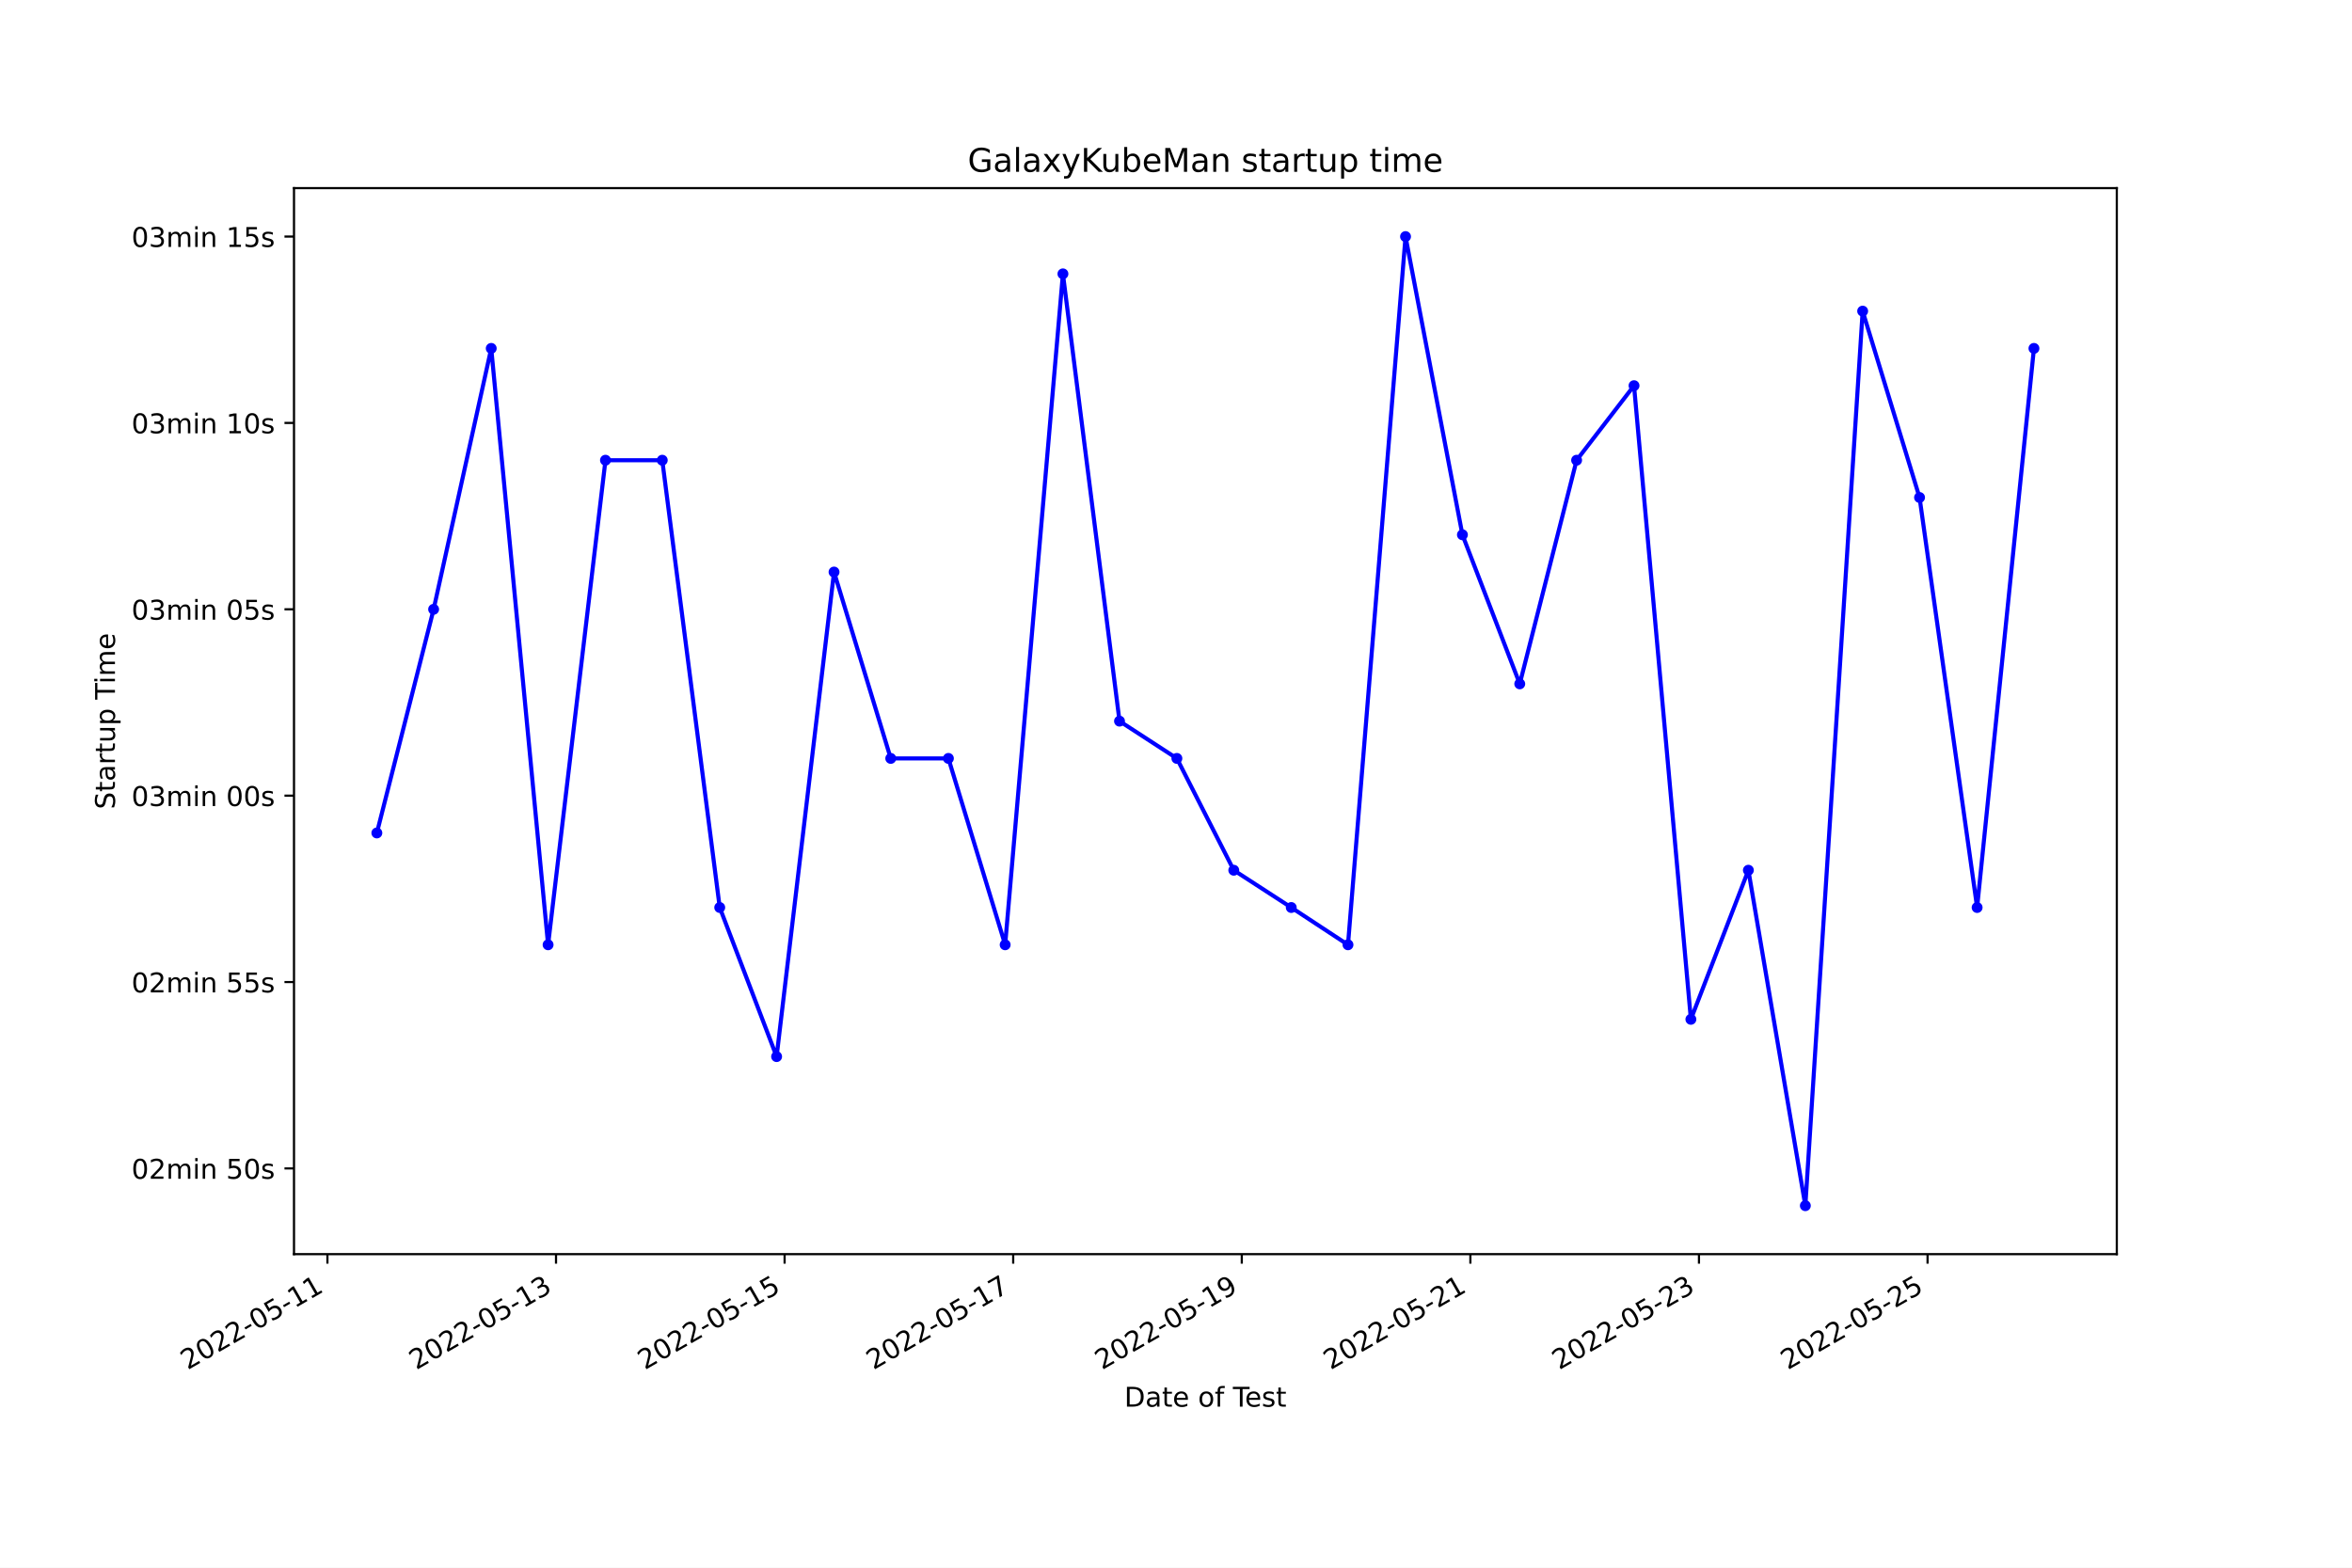
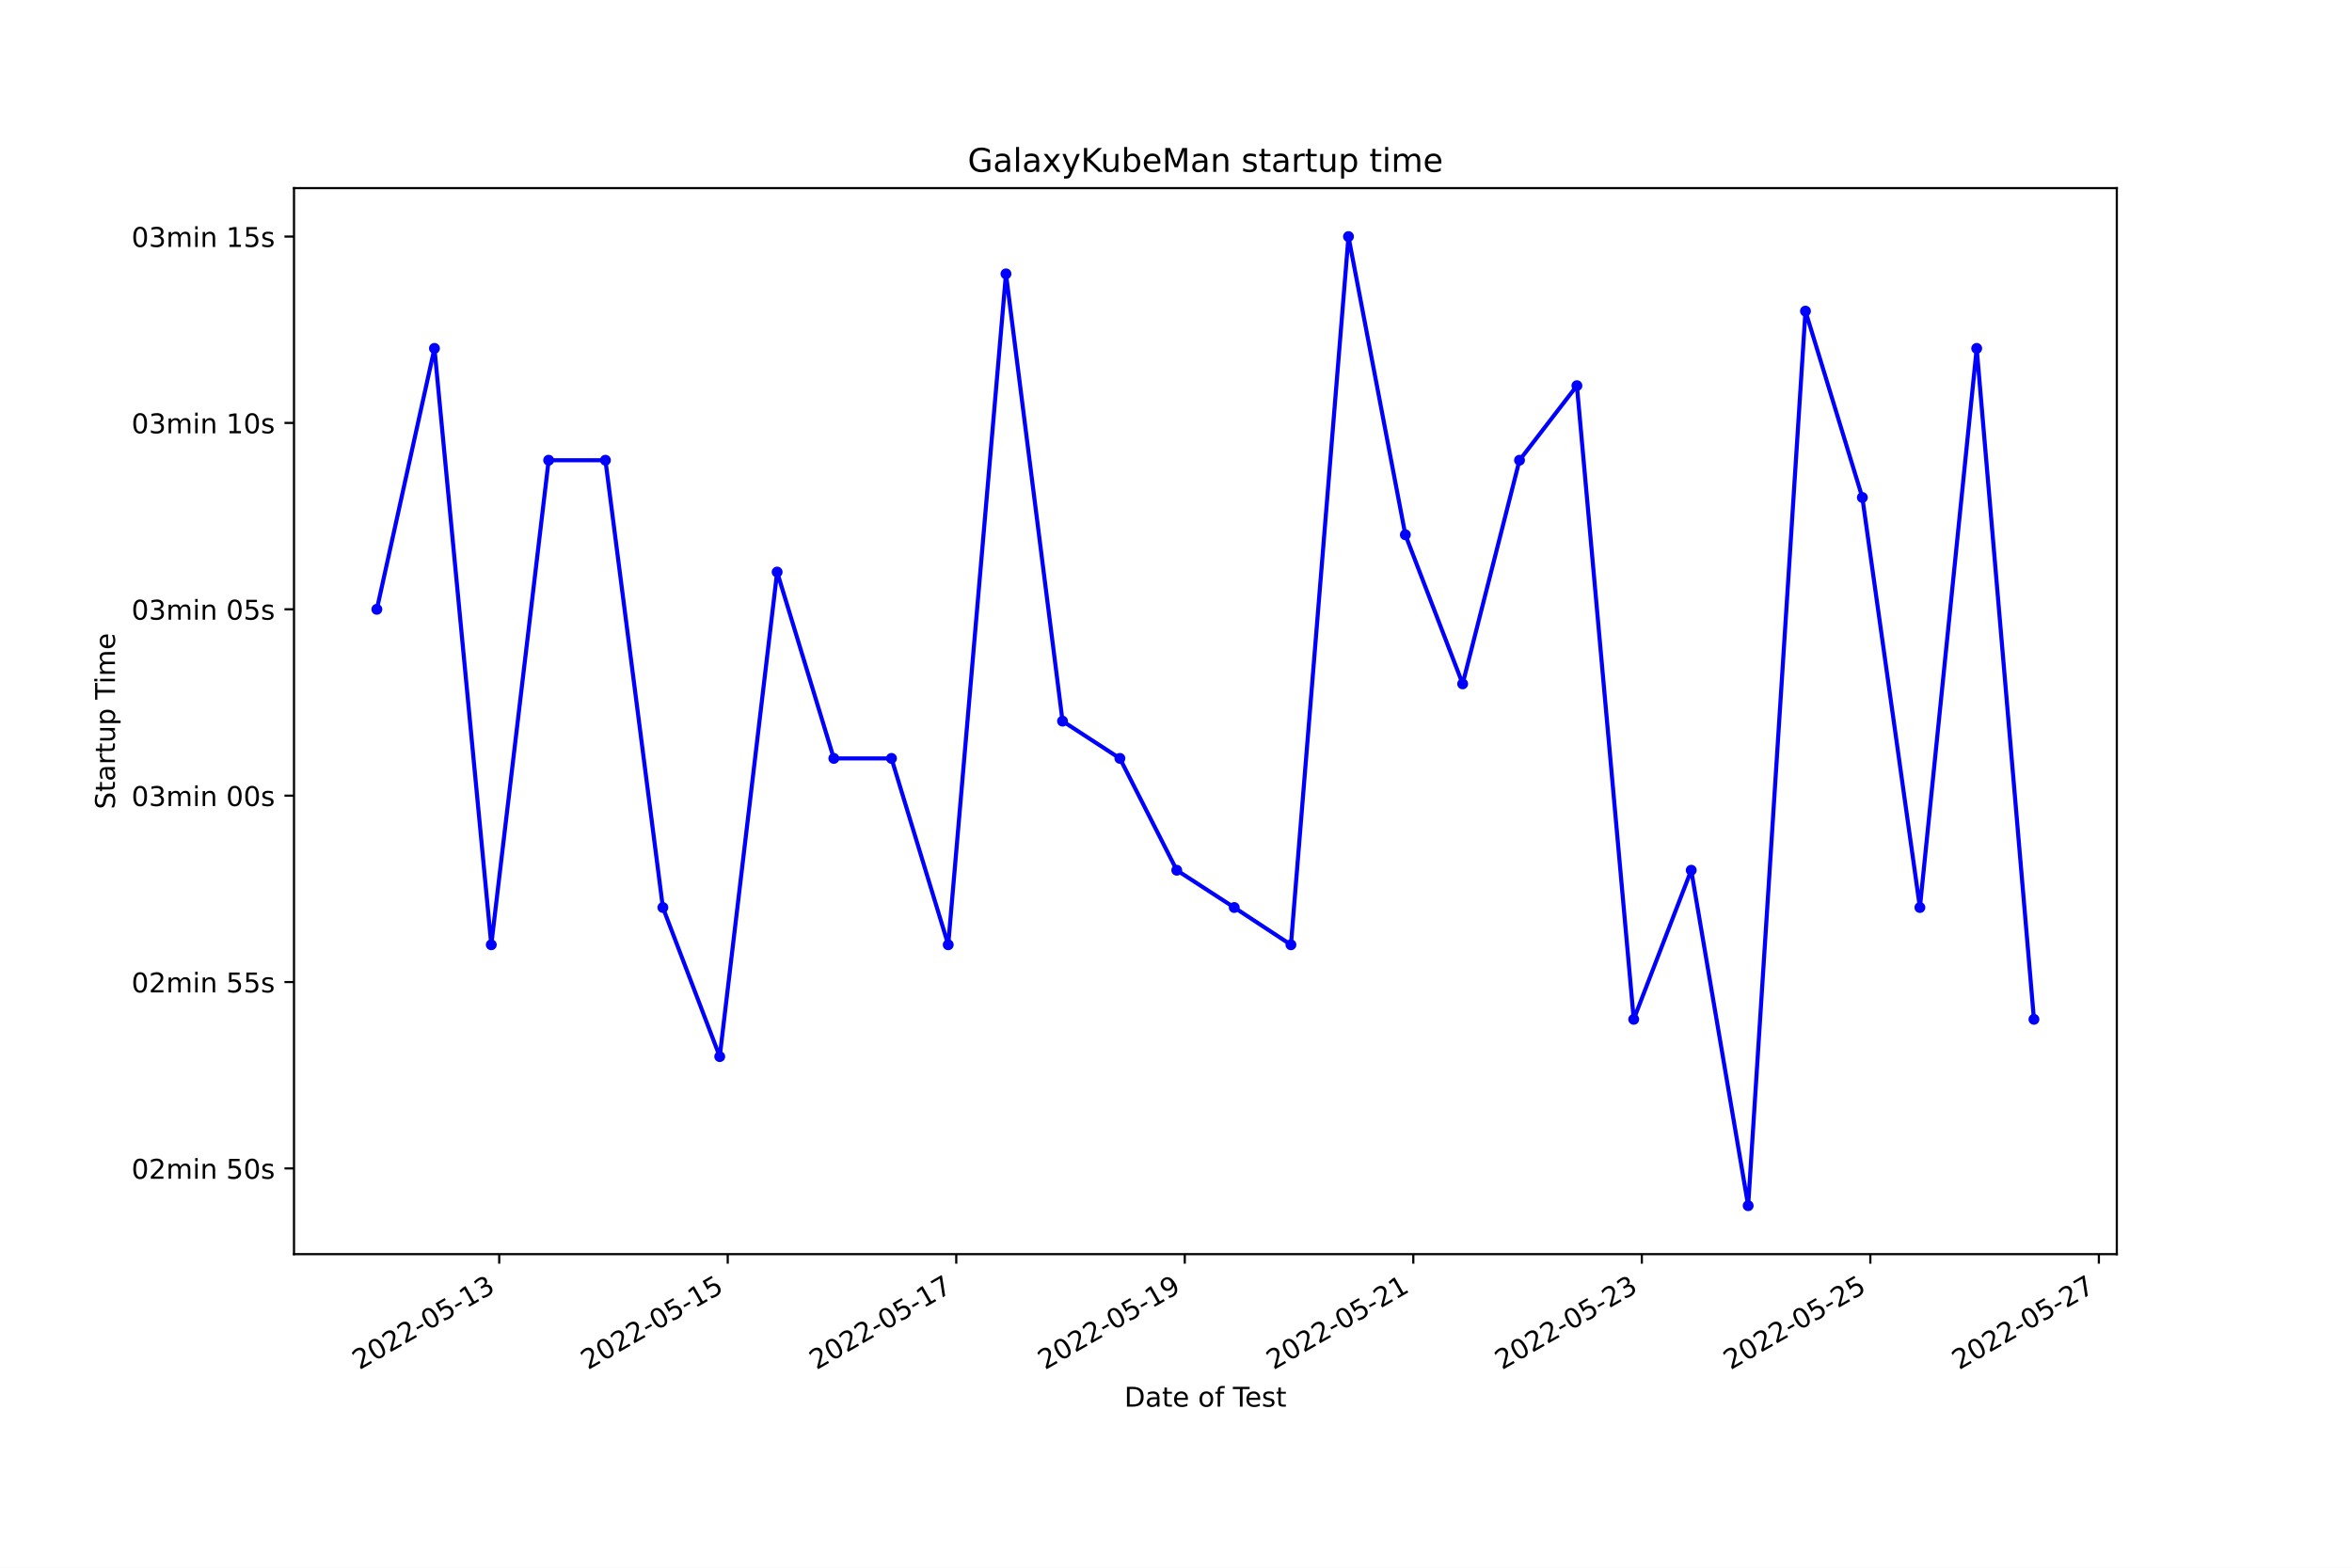
<svg xmlns="http://www.w3.org/2000/svg" xmlns:xlink="http://www.w3.org/1999/xlink" width="864pt" height="576pt" viewBox="0 0 864 576" version="1.1">
  <defs>
    <style type="text/css">*{stroke-linejoin: round; stroke-linecap: butt}</style>
  </defs>
  <g id="figure_1">
    <g id="patch_1">
      <path d="M 0 576  L 864 576  L 864 0  L 0 0  z " style="fill: #ffffff" />
    </g>
    <g id="axes_1">
      <g id="patch_2">
        <path d="M 108 460.8  L 777.6 460.8  L 777.6 69.12  L 108 69.12  z " style="fill: #ffffff" />
      </g>
      <g id="matplotlib.axis_1">
        <g id="xtick_1">
          <g id="line2d_1">
            <defs>
-               <path id="m0e87bd5155" d="M 0 0  L 0 3.5  " style="stroke: #000000; stroke-width: 0.8" />
+               <path id="m66451ea5c3" d="M 0 0  L 0 3.5  " style="stroke: #000000; stroke-width: 0.8" />
            </defs>
            <g>
-               <use xlink:href="#m0e87bd5155" x="120.279" y="460.8" style="stroke: #000000; stroke-width: 0.8" />
+               <use xlink:href="#m66451ea5c3" x="183.383" y="460.8" style="stroke: #000000; stroke-width: 0.8" />
            </g>
          </g>
          <g id="text_1">
-             <g transform="translate(68.90992 503.4383)rotate(-30)scale(0.1 -0.1)">
+             <g transform="translate(132.0136 503.4383)rotate(-30)scale(0.1 -0.1)">
              <defs>
                <path id="DejaVuSans-32" d="M 1228 531  L 3431 531  L 3431 0  L 469 0  L 469 531  Q 828 903 1448 1529  Q 2069 2156 2228 2338  Q 2531 2678 2651 2914  Q 2772 3150 2772 3378  Q 2772 3750 2511 3984  Q 2250 4219 1831 4219  Q 1534 4219 1204 4116  Q 875 4013 500 3803  L 500 4441  Q 881 4594 1212 4672  Q 1544 4750 1819 4750  Q 2544 4750 2975 4387  Q 3406 4025 3406 3419  Q 3406 3131 3298 2873  Q 3191 2616 2906 2266  Q 2828 2175 2409 1742  Q 1991 1309 1228 531  z " transform="scale(0.015625)" />
                <path id="DejaVuSans-30" d="M 2034 4250  Q 1547 4250 1301 3770  Q 1056 3291 1056 2328  Q 1056 1369 1301 889  Q 1547 409 2034 409  Q 2525 409 2770 889  Q 3016 1369 3016 2328  Q 3016 3291 2770 3770  Q 2525 4250 2034 4250  z M 2034 4750  Q 2819 4750 3233 4129  Q 3647 3509 3647 2328  Q 3647 1150 3233 529  Q 2819 -91 2034 -91  Q 1250 -91 836 529  Q 422 1150 422 2328  Q 422 3509 836 4129  Q 1250 4750 2034 4750  z " transform="scale(0.015625)" />
                <path id="DejaVuSans-2d" d="M 313 2009  L 1997 2009  L 1997 1497  L 313 1497  L 313 2009  z " transform="scale(0.015625)" />
                <path id="DejaVuSans-35" d="M 691 4666  L 3169 4666  L 3169 4134  L 1269 4134  L 1269 2991  Q 1406 3038 1543 3061  Q 1681 3084 1819 3084  Q 2600 3084 3056 2656  Q 3513 2228 3513 1497  Q 3513 744 3044 326  Q 2575 -91 1722 -91  Q 1428 -91 1123 -41  Q 819 9 494 109  L 494 744  Q 775 591 1075 516  Q 1375 441 1709 441  Q 2250 441 2565 725  Q 2881 1009 2881 1497  Q 2881 1984 2565 2268  Q 2250 2553 1709 2553  Q 1456 2553 1204 2497  Q 953 2441 691 2322  L 691 4666  z " transform="scale(0.015625)" />
                <path id="DejaVuSans-31" d="M 794 531  L 1825 531  L 1825 4091  L 703 3866  L 703 4441  L 1819 4666  L 2450 4666  L 2450 531  L 3481 531  L 3481 0  L 794 0  L 794 531  z " transform="scale(0.015625)" />
+                 <path id="DejaVuSans-33" d="M 2597 2516  Q 3050 2419 3304 2112  Q 3559 1806 3559 1356  Q 3559 666 3084 287  Q 2609 -91 1734 -91  Q 1441 -91 1130 -33  Q 819 25 488 141  L 488 750  Q 750 597 1062 519  Q 1375 441 1716 441  Q 2309 441 2620 675  Q 2931 909 2931 1356  Q 2931 1769 2642 2001  Q 2353 2234 1838 2234  L 1294 2234  L 1294 2753  L 1863 2753  Q 2328 2753 2575 2939  Q 2822 3125 2822 3475  Q 2822 3834 2567 4026  Q 2313 4219 1838 4219  Q 1578 4219 1281 4162  Q 984 4106 628 3988  L 628 4550  Q 988 4650 1302 4700  Q 1616 4750 1894 4750  Q 2613 4750 3031 4423  Q 3450 4097 3450 3541  Q 3450 3153 3228 2886  Q 3006 2619 2597 2516  z " transform="scale(0.015625)" />
              </defs>
              <use xlink:href="#DejaVuSans-32" />
              <use xlink:href="#DejaVuSans-30" x="63.623" />
              <use xlink:href="#DejaVuSans-32" x="127.246" />
              <use xlink:href="#DejaVuSans-32" x="190.869" />
              <use xlink:href="#DejaVuSans-2d" x="254.492" />
              <use xlink:href="#DejaVuSans-30" x="290.576" />
              <use xlink:href="#DejaVuSans-35" x="354.199" />
              <use xlink:href="#DejaVuSans-2d" x="417.822" />
              <use xlink:href="#DejaVuSans-31" x="453.906" />
-               <use xlink:href="#DejaVuSans-31" x="517.529" />
+               <use xlink:href="#DejaVuSans-33" x="517.529" />
            </g>
          </g>
        </g>
        <g id="xtick_2">
          <g id="line2d_2">
            <g>
-               <use xlink:href="#m0e87bd5155" x="204.251" y="460.8" style="stroke: #000000; stroke-width: 0.8" />
+               <use xlink:href="#m66451ea5c3" x="267.33" y="460.8" style="stroke: #000000; stroke-width: 0.8" />
            </g>
          </g>
          <g id="text_2">
-             <g transform="translate(152.8819 503.4383)rotate(-30)scale(0.1 -0.1)">
-               <defs>
-                 <path id="DejaVuSans-33" d="M 2597 2516  Q 3050 2419 3304 2112  Q 3559 1806 3559 1356  Q 3559 666 3084 287  Q 2609 -91 1734 -91  Q 1441 -91 1130 -33  Q 819 25 488 141  L 488 750  Q 750 597 1062 519  Q 1375 441 1716 441  Q 2309 441 2620 675  Q 2931 909 2931 1356  Q 2931 1769 2642 2001  Q 2353 2234 1838 2234  L 1294 2234  L 1294 2753  L 1863 2753  Q 2328 2753 2575 2939  Q 2822 3125 2822 3475  Q 2822 3834 2567 4026  Q 2313 4219 1838 4219  Q 1578 4219 1281 4162  Q 984 4106 628 3988  L 628 4550  Q 988 4650 1302 4700  Q 1616 4750 1894 4750  Q 2613 4750 3031 4423  Q 3450 4097 3450 3541  Q 3450 3153 3228 2886  Q 3006 2619 2597 2516  z " transform="scale(0.015625)" />
-               </defs>
+             <g transform="translate(215.9608 503.4383)rotate(-30)scale(0.1 -0.1)">
              <use xlink:href="#DejaVuSans-32" />
              <use xlink:href="#DejaVuSans-30" x="63.623" />
              <use xlink:href="#DejaVuSans-32" x="127.246" />
              <use xlink:href="#DejaVuSans-32" x="190.869" />
              <use xlink:href="#DejaVuSans-2d" x="254.492" />
              <use xlink:href="#DejaVuSans-30" x="290.576" />
              <use xlink:href="#DejaVuSans-35" x="354.199" />
              <use xlink:href="#DejaVuSans-2d" x="417.822" />
              <use xlink:href="#DejaVuSans-31" x="453.906" />
-               <use xlink:href="#DejaVuSans-33" x="517.529" />
+               <use xlink:href="#DejaVuSans-35" x="517.529" />
            </g>
          </g>
        </g>
        <g id="xtick_3">
          <g id="line2d_3">
            <g>
-               <use xlink:href="#m0e87bd5155" x="288.223" y="460.8" style="stroke: #000000; stroke-width: 0.8" />
+               <use xlink:href="#m66451ea5c3" x="351.277" y="460.8" style="stroke: #000000; stroke-width: 0.8" />
            </g>
          </g>
          <g id="text_3">
-             <g transform="translate(236.8539 503.4383)rotate(-30)scale(0.1 -0.1)">
-               <use xlink:href="#DejaVuSans-32" />
-               <use xlink:href="#DejaVuSans-30" x="63.623" />
-               <use xlink:href="#DejaVuSans-32" x="127.246" />
-               <use xlink:href="#DejaVuSans-32" x="190.869" />
-               <use xlink:href="#DejaVuSans-2d" x="254.492" />
-               <use xlink:href="#DejaVuSans-30" x="290.576" />
-               <use xlink:href="#DejaVuSans-35" x="354.199" />
-               <use xlink:href="#DejaVuSans-2d" x="417.822" />
-               <use xlink:href="#DejaVuSans-31" x="453.906" />
-               <use xlink:href="#DejaVuSans-35" x="517.529" />
-             </g>
-           </g>
-         </g>
-         <g id="xtick_4">
-           <g id="line2d_4">
-             <g>
-               <use xlink:href="#m0e87bd5155" x="372.195" y="460.8" style="stroke: #000000; stroke-width: 0.8" />
-             </g>
-           </g>
-           <g id="text_4">
-             <g transform="translate(320.8258 503.4383)rotate(-30)scale(0.1 -0.1)">
+             <g transform="translate(299.908 503.4383)rotate(-30)scale(0.1 -0.1)">
              <defs>
                <path id="DejaVuSans-37" d="M 525 4666  L 3525 4666  L 3525 4397  L 1831 0  L 1172 0  L 2766 4134  L 525 4134  L 525 4666  z " transform="scale(0.015625)" />
              </defs>
              <use xlink:href="#DejaVuSans-32" />
              <use xlink:href="#DejaVuSans-30" x="63.623" />
              <use xlink:href="#DejaVuSans-32" x="127.246" />
              <use xlink:href="#DejaVuSans-32" x="190.869" />
              <use xlink:href="#DejaVuSans-2d" x="254.492" />
              <use xlink:href="#DejaVuSans-30" x="290.576" />
              <use xlink:href="#DejaVuSans-35" x="354.199" />
              <use xlink:href="#DejaVuSans-2d" x="417.822" />
              <use xlink:href="#DejaVuSans-31" x="453.906" />
              <use xlink:href="#DejaVuSans-37" x="517.529" />
            </g>
          </g>
        </g>
-         <g id="xtick_5">
-           <g id="line2d_5">
-             <g>
-               <use xlink:href="#m0e87bd5155" x="456.167" y="460.8" style="stroke: #000000; stroke-width: 0.8" />
-             </g>
-           </g>
-           <g id="text_5">
-             <g transform="translate(404.7978 503.4383)rotate(-30)scale(0.1 -0.1)">
+         <g id="xtick_4">
+           <g id="line2d_4">
+             <g>
+               <use xlink:href="#m66451ea5c3" x="435.225" y="460.8" style="stroke: #000000; stroke-width: 0.8" />
+             </g>
+           </g>
+           <g id="text_4">
+             <g transform="translate(383.8551 503.4383)rotate(-30)scale(0.1 -0.1)">
              <defs>
                <path id="DejaVuSans-39" d="M 703 97  L 703 672  Q 941 559 1184 500  Q 1428 441 1663 441  Q 2288 441 2617 861  Q 2947 1281 2994 2138  Q 2813 1869 2534 1725  Q 2256 1581 1919 1581  Q 1219 1581 811 2004  Q 403 2428 403 3163  Q 403 3881 828 4315  Q 1253 4750 1959 4750  Q 2769 4750 3195 4129  Q 3622 3509 3622 2328  Q 3622 1225 3098 567  Q 2575 -91 1691 -91  Q 1453 -91 1209 -44  Q 966 3 703 97  z M 1959 2075  Q 2384 2075 2632 2365  Q 2881 2656 2881 3163  Q 2881 3666 2632 3958  Q 2384 4250 1959 4250  Q 1534 4250 1286 3958  Q 1038 3666 1038 3163  Q 1038 2656 1286 2365  Q 1534 2075 1959 2075  z " transform="scale(0.015625)" />
              </defs>
              <use xlink:href="#DejaVuSans-32" />
              <use xlink:href="#DejaVuSans-30" x="63.623" />
              <use xlink:href="#DejaVuSans-32" x="127.246" />
              <use xlink:href="#DejaVuSans-32" x="190.869" />
              <use xlink:href="#DejaVuSans-2d" x="254.492" />
              <use xlink:href="#DejaVuSans-30" x="290.576" />
              <use xlink:href="#DejaVuSans-35" x="354.199" />
              <use xlink:href="#DejaVuSans-2d" x="417.822" />
              <use xlink:href="#DejaVuSans-31" x="453.906" />
              <use xlink:href="#DejaVuSans-39" x="517.529" />
            </g>
          </g>
        </g>
+         <g id="xtick_5">
+           <g id="line2d_5">
+             <g>
+               <use xlink:href="#m66451ea5c3" x="519.172" y="460.8" style="stroke: #000000; stroke-width: 0.8" />
+             </g>
+           </g>
+           <g id="text_5">
+             <g transform="translate(467.8023 503.4383)rotate(-30)scale(0.1 -0.1)">
+               <use xlink:href="#DejaVuSans-32" />
+               <use xlink:href="#DejaVuSans-30" x="63.623" />
+               <use xlink:href="#DejaVuSans-32" x="127.246" />
+               <use xlink:href="#DejaVuSans-32" x="190.869" />
+               <use xlink:href="#DejaVuSans-2d" x="254.492" />
+               <use xlink:href="#DejaVuSans-30" x="290.576" />
+               <use xlink:href="#DejaVuSans-35" x="354.199" />
+               <use xlink:href="#DejaVuSans-2d" x="417.822" />
+               <use xlink:href="#DejaVuSans-32" x="453.906" />
+               <use xlink:href="#DejaVuSans-31" x="517.529" />
+             </g>
+           </g>
+         </g>
        <g id="xtick_6">
          <g id="line2d_6">
            <g>
-               <use xlink:href="#m0e87bd5155" x="540.139" y="460.8" style="stroke: #000000; stroke-width: 0.8" />
+               <use xlink:href="#m66451ea5c3" x="603.119" y="460.8" style="stroke: #000000; stroke-width: 0.8" />
            </g>
          </g>
          <g id="text_6">
-             <g transform="translate(488.7698 503.4383)rotate(-30)scale(0.1 -0.1)">
+             <g transform="translate(551.7495 503.4383)rotate(-30)scale(0.1 -0.1)">
              <use xlink:href="#DejaVuSans-32" />
              <use xlink:href="#DejaVuSans-30" x="63.623" />
              <use xlink:href="#DejaVuSans-32" x="127.246" />
              <use xlink:href="#DejaVuSans-32" x="190.869" />
              <use xlink:href="#DejaVuSans-2d" x="254.492" />
              <use xlink:href="#DejaVuSans-30" x="290.576" />
              <use xlink:href="#DejaVuSans-35" x="354.199" />
              <use xlink:href="#DejaVuSans-2d" x="417.822" />
              <use xlink:href="#DejaVuSans-32" x="453.906" />
-               <use xlink:href="#DejaVuSans-31" x="517.529" />
+               <use xlink:href="#DejaVuSans-33" x="517.529" />
            </g>
          </g>
        </g>
        <g id="xtick_7">
          <g id="line2d_7">
            <g>
-               <use xlink:href="#m0e87bd5155" x="624.111" y="460.8" style="stroke: #000000; stroke-width: 0.8" />
+               <use xlink:href="#m66451ea5c3" x="687.066" y="460.8" style="stroke: #000000; stroke-width: 0.8" />
            </g>
          </g>
          <g id="text_7">
-             <g transform="translate(572.7417 503.4383)rotate(-30)scale(0.1 -0.1)">
+             <g transform="translate(635.6967 503.4383)rotate(-30)scale(0.1 -0.1)">
              <use xlink:href="#DejaVuSans-32" />
              <use xlink:href="#DejaVuSans-30" x="63.623" />
              <use xlink:href="#DejaVuSans-32" x="127.246" />
              <use xlink:href="#DejaVuSans-32" x="190.869" />
              <use xlink:href="#DejaVuSans-2d" x="254.492" />
              <use xlink:href="#DejaVuSans-30" x="290.576" />
              <use xlink:href="#DejaVuSans-35" x="354.199" />
              <use xlink:href="#DejaVuSans-2d" x="417.822" />
              <use xlink:href="#DejaVuSans-32" x="453.906" />
-               <use xlink:href="#DejaVuSans-33" x="517.529" />
+               <use xlink:href="#DejaVuSans-35" x="517.529" />
            </g>
          </g>
        </g>
        <g id="xtick_8">
          <g id="line2d_8">
            <g>
-               <use xlink:href="#m0e87bd5155" x="708.083" y="460.8" style="stroke: #000000; stroke-width: 0.8" />
+               <use xlink:href="#m66451ea5c3" x="771.013" y="460.8" style="stroke: #000000; stroke-width: 0.8" />
            </g>
          </g>
          <g id="text_8">
-             <g transform="translate(656.7137 503.4383)rotate(-30)scale(0.1 -0.1)">
+             <g transform="translate(719.6438 503.4383)rotate(-30)scale(0.1 -0.1)">
              <use xlink:href="#DejaVuSans-32" />
              <use xlink:href="#DejaVuSans-30" x="63.623" />
              <use xlink:href="#DejaVuSans-32" x="127.246" />
              <use xlink:href="#DejaVuSans-32" x="190.869" />
              <use xlink:href="#DejaVuSans-2d" x="254.492" />
              <use xlink:href="#DejaVuSans-30" x="290.576" />
              <use xlink:href="#DejaVuSans-35" x="354.199" />
              <use xlink:href="#DejaVuSans-2d" x="417.822" />
              <use xlink:href="#DejaVuSans-32" x="453.906" />
-               <use xlink:href="#DejaVuSans-35" x="517.529" />
+               <use xlink:href="#DejaVuSans-37" x="517.529" />
            </g>
          </g>
        </g>
        <g id="text_9">
          <g transform="translate(413.0063 516.8378)scale(0.1 -0.1)">
            <defs>
              <path id="DejaVuSans-44" d="M 1259 4147  L 1259 519  L 2022 519  Q 2988 519 3436 956  Q 3884 1394 3884 2338  Q 3884 3275 3436 3711  Q 2988 4147 2022 4147  L 1259 4147  z M 628 4666  L 1925 4666  Q 3281 4666 3915 4102  Q 4550 3538 4550 2338  Q 4550 1131 3912 565  Q 3275 0 1925 0  L 628 0  L 628 4666  z " transform="scale(0.015625)" />
              <path id="DejaVuSans-61" d="M 2194 1759  Q 1497 1759 1228 1600  Q 959 1441 959 1056  Q 959 750 1161 570  Q 1363 391 1709 391  Q 2188 391 2477 730  Q 2766 1069 2766 1631  L 2766 1759  L 2194 1759  z M 3341 1997  L 3341 0  L 2766 0  L 2766 531  Q 2569 213 2275 61  Q 1981 -91 1556 -91  Q 1019 -91 701 211  Q 384 513 384 1019  Q 384 1609 779 1909  Q 1175 2209 1959 2209  L 2766 2209  L 2766 2266  Q 2766 2663 2505 2880  Q 2244 3097 1772 3097  Q 1472 3097 1187 3025  Q 903 2953 641 2809  L 641 3341  Q 956 3463 1253 3523  Q 1550 3584 1831 3584  Q 2591 3584 2966 3190  Q 3341 2797 3341 1997  z " transform="scale(0.015625)" />
              <path id="DejaVuSans-74" d="M 1172 4494  L 1172 3500  L 2356 3500  L 2356 3053  L 1172 3053  L 1172 1153  Q 1172 725 1289 603  Q 1406 481 1766 481  L 2356 481  L 2356 0  L 1766 0  Q 1100 0 847 248  Q 594 497 594 1153  L 594 3053  L 172 3053  L 172 3500  L 594 3500  L 594 4494  L 1172 4494  z " transform="scale(0.015625)" />
              <path id="DejaVuSans-65" d="M 3597 1894  L 3597 1613  L 953 1613  Q 991 1019 1311 708  Q 1631 397 2203 397  Q 2534 397 2845 478  Q 3156 559 3463 722  L 3463 178  Q 3153 47 2828 -22  Q 2503 -91 2169 -91  Q 1331 -91 842 396  Q 353 884 353 1716  Q 353 2575 817 3079  Q 1281 3584 2069 3584  Q 2775 3584 3186 3129  Q 3597 2675 3597 1894  z M 3022 2063  Q 3016 2534 2758 2815  Q 2500 3097 2075 3097  Q 1594 3097 1305 2825  Q 1016 2553 972 2059  L 3022 2063  z " transform="scale(0.015625)" />
              <path id="DejaVuSans-20" transform="scale(0.015625)" />
              <path id="DejaVuSans-6f" d="M 1959 3097  Q 1497 3097 1228 2736  Q 959 2375 959 1747  Q 959 1119 1226 758  Q 1494 397 1959 397  Q 2419 397 2687 759  Q 2956 1122 2956 1747  Q 2956 2369 2687 2733  Q 2419 3097 1959 3097  z M 1959 3584  Q 2709 3584 3137 3096  Q 3566 2609 3566 1747  Q 3566 888 3137 398  Q 2709 -91 1959 -91  Q 1206 -91 779 398  Q 353 888 353 1747  Q 353 2609 779 3096  Q 1206 3584 1959 3584  z " transform="scale(0.015625)" />
              <path id="DejaVuSans-66" d="M 2375 4863  L 2375 4384  L 1825 4384  Q 1516 4384 1395 4259  Q 1275 4134 1275 3809  L 1275 3500  L 2222 3500  L 2222 3053  L 1275 3053  L 1275 0  L 697 0  L 697 3053  L 147 3053  L 147 3500  L 697 3500  L 697 3744  Q 697 4328 969 4595  Q 1241 4863 1831 4863  L 2375 4863  z " transform="scale(0.015625)" />
              <path id="DejaVuSans-54" d="M -19 4666  L 3928 4666  L 3928 4134  L 2272 4134  L 2272 0  L 1638 0  L 1638 4134  L -19 4134  L -19 4666  z " transform="scale(0.015625)" />
              <path id="DejaVuSans-73" d="M 2834 3397  L 2834 2853  Q 2591 2978 2328 3040  Q 2066 3103 1784 3103  Q 1356 3103 1142 2972  Q 928 2841 928 2578  Q 928 2378 1081 2264  Q 1234 2150 1697 2047  L 1894 2003  Q 2506 1872 2764 1633  Q 3022 1394 3022 966  Q 3022 478 2636 193  Q 2250 -91 1575 -91  Q 1294 -91 989 -36  Q 684 19 347 128  L 347 722  Q 666 556 975 473  Q 1284 391 1588 391  Q 1994 391 2212 530  Q 2431 669 2431 922  Q 2431 1156 2273 1281  Q 2116 1406 1581 1522  L 1381 1569  Q 847 1681 609 1914  Q 372 2147 372 2553  Q 372 3047 722 3315  Q 1072 3584 1716 3584  Q 2034 3584 2315 3537  Q 2597 3491 2834 3397  z " transform="scale(0.015625)" />
            </defs>
            <use xlink:href="#DejaVuSans-44" />
            <use xlink:href="#DejaVuSans-61" x="77.002" />
            <use xlink:href="#DejaVuSans-74" x="138.281" />
            <use xlink:href="#DejaVuSans-65" x="177.49" />
            <use xlink:href="#DejaVuSans-20" x="239.014" />
            <use xlink:href="#DejaVuSans-6f" x="270.801" />
            <use xlink:href="#DejaVuSans-66" x="331.982" />
            <use xlink:href="#DejaVuSans-20" x="367.188" />
            <use xlink:href="#DejaVuSans-54" x="398.975" />
            <use xlink:href="#DejaVuSans-65" x="443.059" />
            <use xlink:href="#DejaVuSans-73" x="504.582" />
            <use xlink:href="#DejaVuSans-74" x="556.682" />
          </g>
        </g>
      </g>
      <g id="matplotlib.axis_2">
        <g id="ytick_1">
          <g id="line2d_9">
            <defs>
-               <path id="mda71cbb939" d="M 0 0  L -3.5 0  " style="stroke: #000000; stroke-width: 0.8" />
+               <path id="mcd2b2d3d0b" d="M 0 0  L -3.5 0  " style="stroke: #000000; stroke-width: 0.8" />
            </defs>
            <g>
-               <use xlink:href="#mda71cbb939" x="108" y="429.301" style="stroke: #000000; stroke-width: 0.8" />
+               <use xlink:href="#mcd2b2d3d0b" x="108" y="429.301" style="stroke: #000000; stroke-width: 0.8" />
            </g>
          </g>
          <g id="text_10">
            <g transform="translate(48.30625 433.1005)scale(0.1 -0.1)">
              <defs>
                <path id="DejaVuSans-6d" d="M 3328 2828  Q 3544 3216 3844 3400  Q 4144 3584 4550 3584  Q 5097 3584 5394 3201  Q 5691 2819 5691 2113  L 5691 0  L 5113 0  L 5113 2094  Q 5113 2597 4934 2840  Q 4756 3084 4391 3084  Q 3944 3084 3684 2787  Q 3425 2491 3425 1978  L 3425 0  L 2847 0  L 2847 2094  Q 2847 2600 2669 2842  Q 2491 3084 2119 3084  Q 1678 3084 1418 2786  Q 1159 2488 1159 1978  L 1159 0  L 581 0  L 581 3500  L 1159 3500  L 1159 2956  Q 1356 3278 1631 3431  Q 1906 3584 2284 3584  Q 2666 3584 2933 3390  Q 3200 3197 3328 2828  z " transform="scale(0.015625)" />
                <path id="DejaVuSans-69" d="M 603 3500  L 1178 3500  L 1178 0  L 603 0  L 603 3500  z M 603 4863  L 1178 4863  L 1178 4134  L 603 4134  L 603 4863  z " transform="scale(0.015625)" />
                <path id="DejaVuSans-6e" d="M 3513 2113  L 3513 0  L 2938 0  L 2938 2094  Q 2938 2591 2744 2837  Q 2550 3084 2163 3084  Q 1697 3084 1428 2787  Q 1159 2491 1159 1978  L 1159 0  L 581 0  L 581 3500  L 1159 3500  L 1159 2956  Q 1366 3272 1645 3428  Q 1925 3584 2291 3584  Q 2894 3584 3203 3211  Q 3513 2838 3513 2113  z " transform="scale(0.015625)" />
              </defs>
              <use xlink:href="#DejaVuSans-30" />
              <use xlink:href="#DejaVuSans-32" x="63.623" />
              <use xlink:href="#DejaVuSans-6d" x="127.246" />
              <use xlink:href="#DejaVuSans-69" x="224.658" />
              <use xlink:href="#DejaVuSans-6e" x="252.441" />
              <use xlink:href="#DejaVuSans-20" x="315.82" />
              <use xlink:href="#DejaVuSans-35" x="347.607" />
              <use xlink:href="#DejaVuSans-30" x="411.23" />
              <use xlink:href="#DejaVuSans-73" x="474.854" />
            </g>
          </g>
        </g>
        <g id="ytick_2">
          <g id="line2d_10">
            <g>
-               <use xlink:href="#mda71cbb939" x="108" y="360.826" style="stroke: #000000; stroke-width: 0.8" />
+               <use xlink:href="#mcd2b2d3d0b" x="108" y="360.826" style="stroke: #000000; stroke-width: 0.8" />
            </g>
          </g>
          <g id="text_11">
            <g transform="translate(48.30625 364.625)scale(0.1 -0.1)">
              <use xlink:href="#DejaVuSans-30" />
              <use xlink:href="#DejaVuSans-32" x="63.623" />
              <use xlink:href="#DejaVuSans-6d" x="127.246" />
              <use xlink:href="#DejaVuSans-69" x="224.658" />
              <use xlink:href="#DejaVuSans-6e" x="252.441" />
              <use xlink:href="#DejaVuSans-20" x="315.82" />
              <use xlink:href="#DejaVuSans-35" x="347.607" />
              <use xlink:href="#DejaVuSans-35" x="411.23" />
              <use xlink:href="#DejaVuSans-73" x="474.854" />
            </g>
          </g>
        </g>
        <g id="ytick_3">
          <g id="line2d_11">
            <g>
-               <use xlink:href="#mda71cbb939" x="108" y="292.35" style="stroke: #000000; stroke-width: 0.8" />
+               <use xlink:href="#mcd2b2d3d0b" x="108" y="292.35" style="stroke: #000000; stroke-width: 0.8" />
            </g>
          </g>
          <g id="text_12">
            <g transform="translate(48.30625 296.1494)scale(0.1 -0.1)">
              <use xlink:href="#DejaVuSans-30" />
              <use xlink:href="#DejaVuSans-33" x="63.623" />
              <use xlink:href="#DejaVuSans-6d" x="127.246" />
              <use xlink:href="#DejaVuSans-69" x="224.658" />
              <use xlink:href="#DejaVuSans-6e" x="252.441" />
              <use xlink:href="#DejaVuSans-20" x="315.82" />
              <use xlink:href="#DejaVuSans-30" x="347.607" />
              <use xlink:href="#DejaVuSans-30" x="411.23" />
              <use xlink:href="#DejaVuSans-73" x="474.854" />
            </g>
          </g>
        </g>
        <g id="ytick_4">
          <g id="line2d_12">
            <g>
-               <use xlink:href="#mda71cbb939" x="108" y="223.875" style="stroke: #000000; stroke-width: 0.8" />
+               <use xlink:href="#mcd2b2d3d0b" x="108" y="223.875" style="stroke: #000000; stroke-width: 0.8" />
            </g>
          </g>
          <g id="text_13">
            <g transform="translate(48.30625 227.6739)scale(0.1 -0.1)">
              <use xlink:href="#DejaVuSans-30" />
              <use xlink:href="#DejaVuSans-33" x="63.623" />
              <use xlink:href="#DejaVuSans-6d" x="127.246" />
              <use xlink:href="#DejaVuSans-69" x="224.658" />
              <use xlink:href="#DejaVuSans-6e" x="252.441" />
              <use xlink:href="#DejaVuSans-20" x="315.82" />
              <use xlink:href="#DejaVuSans-30" x="347.607" />
              <use xlink:href="#DejaVuSans-35" x="411.23" />
              <use xlink:href="#DejaVuSans-73" x="474.854" />
            </g>
          </g>
        </g>
        <g id="ytick_5">
          <g id="line2d_13">
            <g>
-               <use xlink:href="#mda71cbb939" x="108" y="155.399" style="stroke: #000000; stroke-width: 0.8" />
+               <use xlink:href="#mcd2b2d3d0b" x="108" y="155.399" style="stroke: #000000; stroke-width: 0.8" />
            </g>
          </g>
          <g id="text_14">
            <g transform="translate(48.30625 159.1984)scale(0.1 -0.1)">
              <use xlink:href="#DejaVuSans-30" />
              <use xlink:href="#DejaVuSans-33" x="63.623" />
              <use xlink:href="#DejaVuSans-6d" x="127.246" />
              <use xlink:href="#DejaVuSans-69" x="224.658" />
              <use xlink:href="#DejaVuSans-6e" x="252.441" />
              <use xlink:href="#DejaVuSans-20" x="315.82" />
              <use xlink:href="#DejaVuSans-31" x="347.607" />
              <use xlink:href="#DejaVuSans-30" x="411.23" />
              <use xlink:href="#DejaVuSans-73" x="474.854" />
            </g>
          </g>
        </g>
        <g id="ytick_6">
          <g id="line2d_14">
            <g>
-               <use xlink:href="#mda71cbb939" x="108" y="86.924" style="stroke: #000000; stroke-width: 0.8" />
+               <use xlink:href="#mcd2b2d3d0b" x="108" y="86.924" style="stroke: #000000; stroke-width: 0.8" />
            </g>
          </g>
          <g id="text_15">
            <g transform="translate(48.30625 90.72286)scale(0.1 -0.1)">
              <use xlink:href="#DejaVuSans-30" />
              <use xlink:href="#DejaVuSans-33" x="63.623" />
              <use xlink:href="#DejaVuSans-6d" x="127.246" />
              <use xlink:href="#DejaVuSans-69" x="224.658" />
              <use xlink:href="#DejaVuSans-6e" x="252.441" />
              <use xlink:href="#DejaVuSans-20" x="315.82" />
              <use xlink:href="#DejaVuSans-31" x="347.607" />
              <use xlink:href="#DejaVuSans-35" x="411.23" />
              <use xlink:href="#DejaVuSans-73" x="474.854" />
            </g>
          </g>
        </g>
        <g id="text_16">
          <g transform="translate(42.22656 297.3397)rotate(-90)scale(0.1 -0.1)">
            <defs>
              <path id="DejaVuSans-53" d="M 3425 4513  L 3425 3897  Q 3066 4069 2747 4153  Q 2428 4238 2131 4238  Q 1616 4238 1336 4038  Q 1056 3838 1056 3469  Q 1056 3159 1242 3001  Q 1428 2844 1947 2747  L 2328 2669  Q 3034 2534 3370 2195  Q 3706 1856 3706 1288  Q 3706 609 3251 259  Q 2797 -91 1919 -91  Q 1588 -91 1214 -16  Q 841 59 441 206  L 441 856  Q 825 641 1194 531  Q 1563 422 1919 422  Q 2459 422 2753 634  Q 3047 847 3047 1241  Q 3047 1584 2836 1778  Q 2625 1972 2144 2069  L 1759 2144  Q 1053 2284 737 2584  Q 422 2884 422 3419  Q 422 4038 858 4394  Q 1294 4750 2059 4750  Q 2388 4750 2728 4690  Q 3069 4631 3425 4513  z " transform="scale(0.015625)" />
              <path id="DejaVuSans-72" d="M 2631 2963  Q 2534 3019 2420 3045  Q 2306 3072 2169 3072  Q 1681 3072 1420 2755  Q 1159 2438 1159 1844  L 1159 0  L 581 0  L 581 3500  L 1159 3500  L 1159 2956  Q 1341 3275 1631 3429  Q 1922 3584 2338 3584  Q 2397 3584 2469 3576  Q 2541 3569 2628 3553  L 2631 2963  z " transform="scale(0.015625)" />
              <path id="DejaVuSans-75" d="M 544 1381  L 544 3500  L 1119 3500  L 1119 1403  Q 1119 906 1312 657  Q 1506 409 1894 409  Q 2359 409 2629 706  Q 2900 1003 2900 1516  L 2900 3500  L 3475 3500  L 3475 0  L 2900 0  L 2900 538  Q 2691 219 2414 64  Q 2138 -91 1772 -91  Q 1169 -91 856 284  Q 544 659 544 1381  z M 1991 3584  L 1991 3584  z " transform="scale(0.015625)" />
              <path id="DejaVuSans-70" d="M 1159 525  L 1159 -1331  L 581 -1331  L 581 3500  L 1159 3500  L 1159 2969  Q 1341 3281 1617 3432  Q 1894 3584 2278 3584  Q 2916 3584 3314 3078  Q 3713 2572 3713 1747  Q 3713 922 3314 415  Q 2916 -91 2278 -91  Q 1894 -91 1617 61  Q 1341 213 1159 525  z M 3116 1747  Q 3116 2381 2855 2742  Q 2594 3103 2138 3103  Q 1681 3103 1420 2742  Q 1159 2381 1159 1747  Q 1159 1113 1420 752  Q 1681 391 2138 391  Q 2594 391 2855 752  Q 3116 1113 3116 1747  z " transform="scale(0.015625)" />
            </defs>
            <use xlink:href="#DejaVuSans-53" />
            <use xlink:href="#DejaVuSans-74" x="63.477" />
            <use xlink:href="#DejaVuSans-61" x="102.686" />
            <use xlink:href="#DejaVuSans-72" x="163.965" />
            <use xlink:href="#DejaVuSans-74" x="205.078" />
            <use xlink:href="#DejaVuSans-75" x="244.287" />
            <use xlink:href="#DejaVuSans-70" x="307.666" />
            <use xlink:href="#DejaVuSans-20" x="371.143" />
            <use xlink:href="#DejaVuSans-54" x="402.93" />
            <use xlink:href="#DejaVuSans-69" x="460.889" />
            <use xlink:href="#DejaVuSans-6d" x="488.672" />
            <use xlink:href="#DejaVuSans-65" x="586.084" />
          </g>
        </g>
      </g>
      <g id="line2d_15">
-         <path d="M 747.164 128.009  L 726.29 333.436  L 705.142 182.789  L 684.242 114.314  L 663.188 442.996  L 642.263 319.74  L 621.142 374.521  L 600.256 141.704  L 579.165 169.094  L 558.277 251.265  L 537.216 196.484  L 516.319 86.924  L 495.178 347.131  L 474.343 333.436  L 453.223 319.74  L 432.326 278.655  L 411.252 264.96  L 390.462 100.619  L 369.242 347.131  L 348.393 278.655  L 327.214 278.655  L 306.381 210.18  L 285.286 388.216  L 264.391 333.436  L 243.28 169.094  L 222.42 169.094  L 201.34 347.131  L 180.454 128.009  L 159.291 223.875  L 138.436 306.045  " clip-path="url(#p905c6cffa2)" style="fill: none; stroke: #0000ff; stroke-width: 1.5; stroke-linecap: square" />
+         <path d="M 747.164 374.521  L 726.135 128.009  L 705.268 333.436  L 684.126 182.789  L 663.232 114.314  L 642.184 442.996  L 621.266 319.74  L 600.15 374.521  L 579.271 141.704  L 558.186 169.094  L 537.304 251.265  L 516.25 196.484  L 495.359 86.924  L 474.224 347.131  L 453.395 333.436  L 432.282 319.74  L 411.39 278.655  L 390.323 264.96  L 369.539 100.619  L 348.325 347.131  L 327.483 278.655  L 306.309 278.655  L 285.482 210.18  L 264.394 388.216  L 243.505 333.436  L 222.4 169.094  L 201.547 169.094  L 180.472 347.131  L 159.593 128.009  L 138.436 223.875  " clip-path="url(#p10ee1baec1)" style="fill: none; stroke: #0000ff; stroke-width: 1.5; stroke-linecap: square" />
        <defs>
-           <path id="mb51d5a6443" d="M 0 1.5  C 0.398 1.5 0.779 1.342 1.061 1.061  C 1.342 0.779 1.5 0.398 1.5 0  C 1.5 -0.398 1.342 -0.779 1.061 -1.061  C 0.779 -1.342 0.398 -1.5 0 -1.5  C -0.398 -1.5 -0.779 -1.342 -1.061 -1.061  C -1.342 -0.779 -1.5 -0.398 -1.5 0  C -1.5 0.398 -1.342 0.779 -1.061 1.061  C -0.779 1.342 -0.398 1.5 0 1.5  z " style="stroke: #0000ff" />
+           <path id="mcf2bc096f4" d="M 0 1.5  C 0.398 1.5 0.779 1.342 1.061 1.061  C 1.342 0.779 1.5 0.398 1.5 0  C 1.5 -0.398 1.342 -0.779 1.061 -1.061  C 0.779 -1.342 0.398 -1.5 0 -1.5  C -0.398 -1.5 -0.779 -1.342 -1.061 -1.061  C -1.342 -0.779 -1.5 -0.398 -1.5 0  C -1.5 0.398 -1.342 0.779 -1.061 1.061  C -0.779 1.342 -0.398 1.5 0 1.5  z " style="stroke: #0000ff" />
        </defs>
-         <g clip-path="url(#p905c6cffa2)">
-           <use xlink:href="#mb51d5a6443" x="747.164" y="128.009" style="fill: #0000ff; stroke: #0000ff" />
-           <use xlink:href="#mb51d5a6443" x="726.29" y="333.436" style="fill: #0000ff; stroke: #0000ff" />
-           <use xlink:href="#mb51d5a6443" x="705.142" y="182.789" style="fill: #0000ff; stroke: #0000ff" />
-           <use xlink:href="#mb51d5a6443" x="684.242" y="114.314" style="fill: #0000ff; stroke: #0000ff" />
-           <use xlink:href="#mb51d5a6443" x="663.188" y="442.996" style="fill: #0000ff; stroke: #0000ff" />
-           <use xlink:href="#mb51d5a6443" x="642.263" y="319.74" style="fill: #0000ff; stroke: #0000ff" />
-           <use xlink:href="#mb51d5a6443" x="621.142" y="374.521" style="fill: #0000ff; stroke: #0000ff" />
-           <use xlink:href="#mb51d5a6443" x="600.256" y="141.704" style="fill: #0000ff; stroke: #0000ff" />
-           <use xlink:href="#mb51d5a6443" x="579.165" y="169.094" style="fill: #0000ff; stroke: #0000ff" />
-           <use xlink:href="#mb51d5a6443" x="558.277" y="251.265" style="fill: #0000ff; stroke: #0000ff" />
-           <use xlink:href="#mb51d5a6443" x="537.216" y="196.484" style="fill: #0000ff; stroke: #0000ff" />
-           <use xlink:href="#mb51d5a6443" x="516.319" y="86.924" style="fill: #0000ff; stroke: #0000ff" />
-           <use xlink:href="#mb51d5a6443" x="495.178" y="347.131" style="fill: #0000ff; stroke: #0000ff" />
-           <use xlink:href="#mb51d5a6443" x="474.343" y="333.436" style="fill: #0000ff; stroke: #0000ff" />
-           <use xlink:href="#mb51d5a6443" x="453.223" y="319.74" style="fill: #0000ff; stroke: #0000ff" />
-           <use xlink:href="#mb51d5a6443" x="432.326" y="278.655" style="fill: #0000ff; stroke: #0000ff" />
-           <use xlink:href="#mb51d5a6443" x="411.252" y="264.96" style="fill: #0000ff; stroke: #0000ff" />
-           <use xlink:href="#mb51d5a6443" x="390.462" y="100.619" style="fill: #0000ff; stroke: #0000ff" />
-           <use xlink:href="#mb51d5a6443" x="369.242" y="347.131" style="fill: #0000ff; stroke: #0000ff" />
-           <use xlink:href="#mb51d5a6443" x="348.393" y="278.655" style="fill: #0000ff; stroke: #0000ff" />
-           <use xlink:href="#mb51d5a6443" x="327.214" y="278.655" style="fill: #0000ff; stroke: #0000ff" />
-           <use xlink:href="#mb51d5a6443" x="306.381" y="210.18" style="fill: #0000ff; stroke: #0000ff" />
-           <use xlink:href="#mb51d5a6443" x="285.286" y="388.216" style="fill: #0000ff; stroke: #0000ff" />
-           <use xlink:href="#mb51d5a6443" x="264.391" y="333.436" style="fill: #0000ff; stroke: #0000ff" />
-           <use xlink:href="#mb51d5a6443" x="243.28" y="169.094" style="fill: #0000ff; stroke: #0000ff" />
-           <use xlink:href="#mb51d5a6443" x="222.42" y="169.094" style="fill: #0000ff; stroke: #0000ff" />
-           <use xlink:href="#mb51d5a6443" x="201.34" y="347.131" style="fill: #0000ff; stroke: #0000ff" />
-           <use xlink:href="#mb51d5a6443" x="180.454" y="128.009" style="fill: #0000ff; stroke: #0000ff" />
-           <use xlink:href="#mb51d5a6443" x="159.291" y="223.875" style="fill: #0000ff; stroke: #0000ff" />
-           <use xlink:href="#mb51d5a6443" x="138.436" y="306.045" style="fill: #0000ff; stroke: #0000ff" />
+         <g clip-path="url(#p10ee1baec1)">
+           <use xlink:href="#mcf2bc096f4" x="747.164" y="374.521" style="fill: #0000ff; stroke: #0000ff" />
+           <use xlink:href="#mcf2bc096f4" x="726.135" y="128.009" style="fill: #0000ff; stroke: #0000ff" />
+           <use xlink:href="#mcf2bc096f4" x="705.268" y="333.436" style="fill: #0000ff; stroke: #0000ff" />
+           <use xlink:href="#mcf2bc096f4" x="684.126" y="182.789" style="fill: #0000ff; stroke: #0000ff" />
+           <use xlink:href="#mcf2bc096f4" x="663.232" y="114.314" style="fill: #0000ff; stroke: #0000ff" />
+           <use xlink:href="#mcf2bc096f4" x="642.184" y="442.996" style="fill: #0000ff; stroke: #0000ff" />
+           <use xlink:href="#mcf2bc096f4" x="621.266" y="319.74" style="fill: #0000ff; stroke: #0000ff" />
+           <use xlink:href="#mcf2bc096f4" x="600.15" y="374.521" style="fill: #0000ff; stroke: #0000ff" />
+           <use xlink:href="#mcf2bc096f4" x="579.271" y="141.704" style="fill: #0000ff; stroke: #0000ff" />
+           <use xlink:href="#mcf2bc096f4" x="558.186" y="169.094" style="fill: #0000ff; stroke: #0000ff" />
+           <use xlink:href="#mcf2bc096f4" x="537.304" y="251.265" style="fill: #0000ff; stroke: #0000ff" />
+           <use xlink:href="#mcf2bc096f4" x="516.25" y="196.484" style="fill: #0000ff; stroke: #0000ff" />
+           <use xlink:href="#mcf2bc096f4" x="495.359" y="86.924" style="fill: #0000ff; stroke: #0000ff" />
+           <use xlink:href="#mcf2bc096f4" x="474.224" y="347.131" style="fill: #0000ff; stroke: #0000ff" />
+           <use xlink:href="#mcf2bc096f4" x="453.395" y="333.436" style="fill: #0000ff; stroke: #0000ff" />
+           <use xlink:href="#mcf2bc096f4" x="432.282" y="319.74" style="fill: #0000ff; stroke: #0000ff" />
+           <use xlink:href="#mcf2bc096f4" x="411.39" y="278.655" style="fill: #0000ff; stroke: #0000ff" />
+           <use xlink:href="#mcf2bc096f4" x="390.323" y="264.96" style="fill: #0000ff; stroke: #0000ff" />
+           <use xlink:href="#mcf2bc096f4" x="369.539" y="100.619" style="fill: #0000ff; stroke: #0000ff" />
+           <use xlink:href="#mcf2bc096f4" x="348.325" y="347.131" style="fill: #0000ff; stroke: #0000ff" />
+           <use xlink:href="#mcf2bc096f4" x="327.483" y="278.655" style="fill: #0000ff; stroke: #0000ff" />
+           <use xlink:href="#mcf2bc096f4" x="306.309" y="278.655" style="fill: #0000ff; stroke: #0000ff" />
+           <use xlink:href="#mcf2bc096f4" x="285.482" y="210.18" style="fill: #0000ff; stroke: #0000ff" />
+           <use xlink:href="#mcf2bc096f4" x="264.394" y="388.216" style="fill: #0000ff; stroke: #0000ff" />
+           <use xlink:href="#mcf2bc096f4" x="243.505" y="333.436" style="fill: #0000ff; stroke: #0000ff" />
+           <use xlink:href="#mcf2bc096f4" x="222.4" y="169.094" style="fill: #0000ff; stroke: #0000ff" />
+           <use xlink:href="#mcf2bc096f4" x="201.547" y="169.094" style="fill: #0000ff; stroke: #0000ff" />
+           <use xlink:href="#mcf2bc096f4" x="180.472" y="347.131" style="fill: #0000ff; stroke: #0000ff" />
+           <use xlink:href="#mcf2bc096f4" x="159.593" y="128.009" style="fill: #0000ff; stroke: #0000ff" />
+           <use xlink:href="#mcf2bc096f4" x="138.436" y="223.875" style="fill: #0000ff; stroke: #0000ff" />
        </g>
      </g>
      <g id="patch_3">
        <path d="M 108 460.8  L 108 69.12  " style="fill: none; stroke: #000000; stroke-width: 0.8; stroke-linejoin: miter; stroke-linecap: square" />
      </g>
      <g id="patch_4">
        <path d="M 777.6 460.8  L 777.6 69.12  " style="fill: none; stroke: #000000; stroke-width: 0.8; stroke-linejoin: miter; stroke-linecap: square" />
      </g>
      <g id="patch_5">
        <path d="M 108 460.8  L 777.6 460.8  " style="fill: none; stroke: #000000; stroke-width: 0.8; stroke-linejoin: miter; stroke-linecap: square" />
      </g>
      <g id="patch_6">
        <path d="M 108 69.12  L 777.6 69.12  " style="fill: none; stroke: #000000; stroke-width: 0.8; stroke-linejoin: miter; stroke-linecap: square" />
      </g>
      <g id="text_17">
        <g transform="translate(355.4794 63.12)scale(0.12 -0.12)">
          <defs>
            <path id="DejaVuSans-47" d="M 3809 666  L 3809 1919  L 2778 1919  L 2778 2438  L 4434 2438  L 4434 434  Q 4069 175 3628 42  Q 3188 -91 2688 -91  Q 1594 -91 976 548  Q 359 1188 359 2328  Q 359 3472 976 4111  Q 1594 4750 2688 4750  Q 3144 4750 3555 4637  Q 3966 4525 4313 4306  L 4313 3634  Q 3963 3931 3569 4081  Q 3175 4231 2741 4231  Q 1884 4231 1454 3753  Q 1025 3275 1025 2328  Q 1025 1384 1454 906  Q 1884 428 2741 428  Q 3075 428 3337 486  Q 3600 544 3809 666  z " transform="scale(0.015625)" />
            <path id="DejaVuSans-6c" d="M 603 4863  L 1178 4863  L 1178 0  L 603 0  L 603 4863  z " transform="scale(0.015625)" />
            <path id="DejaVuSans-78" d="M 3513 3500  L 2247 1797  L 3578 0  L 2900 0  L 1881 1375  L 863 0  L 184 0  L 1544 1831  L 300 3500  L 978 3500  L 1906 2253  L 2834 3500  L 3513 3500  z " transform="scale(0.015625)" />
            <path id="DejaVuSans-79" d="M 2059 -325  Q 1816 -950 1584 -1140  Q 1353 -1331 966 -1331  L 506 -1331  L 506 -850  L 844 -850  Q 1081 -850 1212 -737  Q 1344 -625 1503 -206  L 1606 56  L 191 3500  L 800 3500  L 1894 763  L 2988 3500  L 3597 3500  L 2059 -325  z " transform="scale(0.015625)" />
            <path id="DejaVuSans-4b" d="M 628 4666  L 1259 4666  L 1259 2694  L 3353 4666  L 4166 4666  L 1850 2491  L 4331 0  L 3500 0  L 1259 2247  L 1259 0  L 628 0  L 628 4666  z " transform="scale(0.015625)" />
            <path id="DejaVuSans-62" d="M 3116 1747  Q 3116 2381 2855 2742  Q 2594 3103 2138 3103  Q 1681 3103 1420 2742  Q 1159 2381 1159 1747  Q 1159 1113 1420 752  Q 1681 391 2138 391  Q 2594 391 2855 752  Q 3116 1113 3116 1747  z M 1159 2969  Q 1341 3281 1617 3432  Q 1894 3584 2278 3584  Q 2916 3584 3314 3078  Q 3713 2572 3713 1747  Q 3713 922 3314 415  Q 2916 -91 2278 -91  Q 1894 -91 1617 61  Q 1341 213 1159 525  L 1159 0  L 581 0  L 581 4863  L 1159 4863  L 1159 2969  z " transform="scale(0.015625)" />
            <path id="DejaVuSans-4d" d="M 628 4666  L 1569 4666  L 2759 1491  L 3956 4666  L 4897 4666  L 4897 0  L 4281 0  L 4281 4097  L 3078 897  L 2444 897  L 1241 4097  L 1241 0  L 628 0  L 628 4666  z " transform="scale(0.015625)" />
          </defs>
          <use xlink:href="#DejaVuSans-47" />
          <use xlink:href="#DejaVuSans-61" x="77.49" />
          <use xlink:href="#DejaVuSans-6c" x="138.77" />
          <use xlink:href="#DejaVuSans-61" x="166.553" />
          <use xlink:href="#DejaVuSans-78" x="227.832" />
          <use xlink:href="#DejaVuSans-79" x="287.012" />
          <use xlink:href="#DejaVuSans-4b" x="346.191" />
          <use xlink:href="#DejaVuSans-75" x="406.768" />
          <use xlink:href="#DejaVuSans-62" x="470.146" />
          <use xlink:href="#DejaVuSans-65" x="533.623" />
          <use xlink:href="#DejaVuSans-4d" x="595.146" />
          <use xlink:href="#DejaVuSans-61" x="681.426" />
          <use xlink:href="#DejaVuSans-6e" x="742.705" />
          <use xlink:href="#DejaVuSans-20" x="806.084" />
          <use xlink:href="#DejaVuSans-73" x="837.871" />
          <use xlink:href="#DejaVuSans-74" x="889.971" />
          <use xlink:href="#DejaVuSans-61" x="929.18" />
          <use xlink:href="#DejaVuSans-72" x="990.459" />
          <use xlink:href="#DejaVuSans-74" x="1031.572" />
          <use xlink:href="#DejaVuSans-75" x="1070.781" />
          <use xlink:href="#DejaVuSans-70" x="1134.16" />
          <use xlink:href="#DejaVuSans-20" x="1197.637" />
          <use xlink:href="#DejaVuSans-74" x="1229.424" />
          <use xlink:href="#DejaVuSans-69" x="1268.633" />
          <use xlink:href="#DejaVuSans-6d" x="1296.416" />
          <use xlink:href="#DejaVuSans-65" x="1393.828" />
        </g>
      </g>
    </g>
  </g>
  <defs>
-     <clipPath id="p905c6cffa2">
+     <clipPath id="p10ee1baec1">
      <rect x="108" y="69.12" width="669.6" height="391.68" />
    </clipPath>
  </defs>
</svg>
